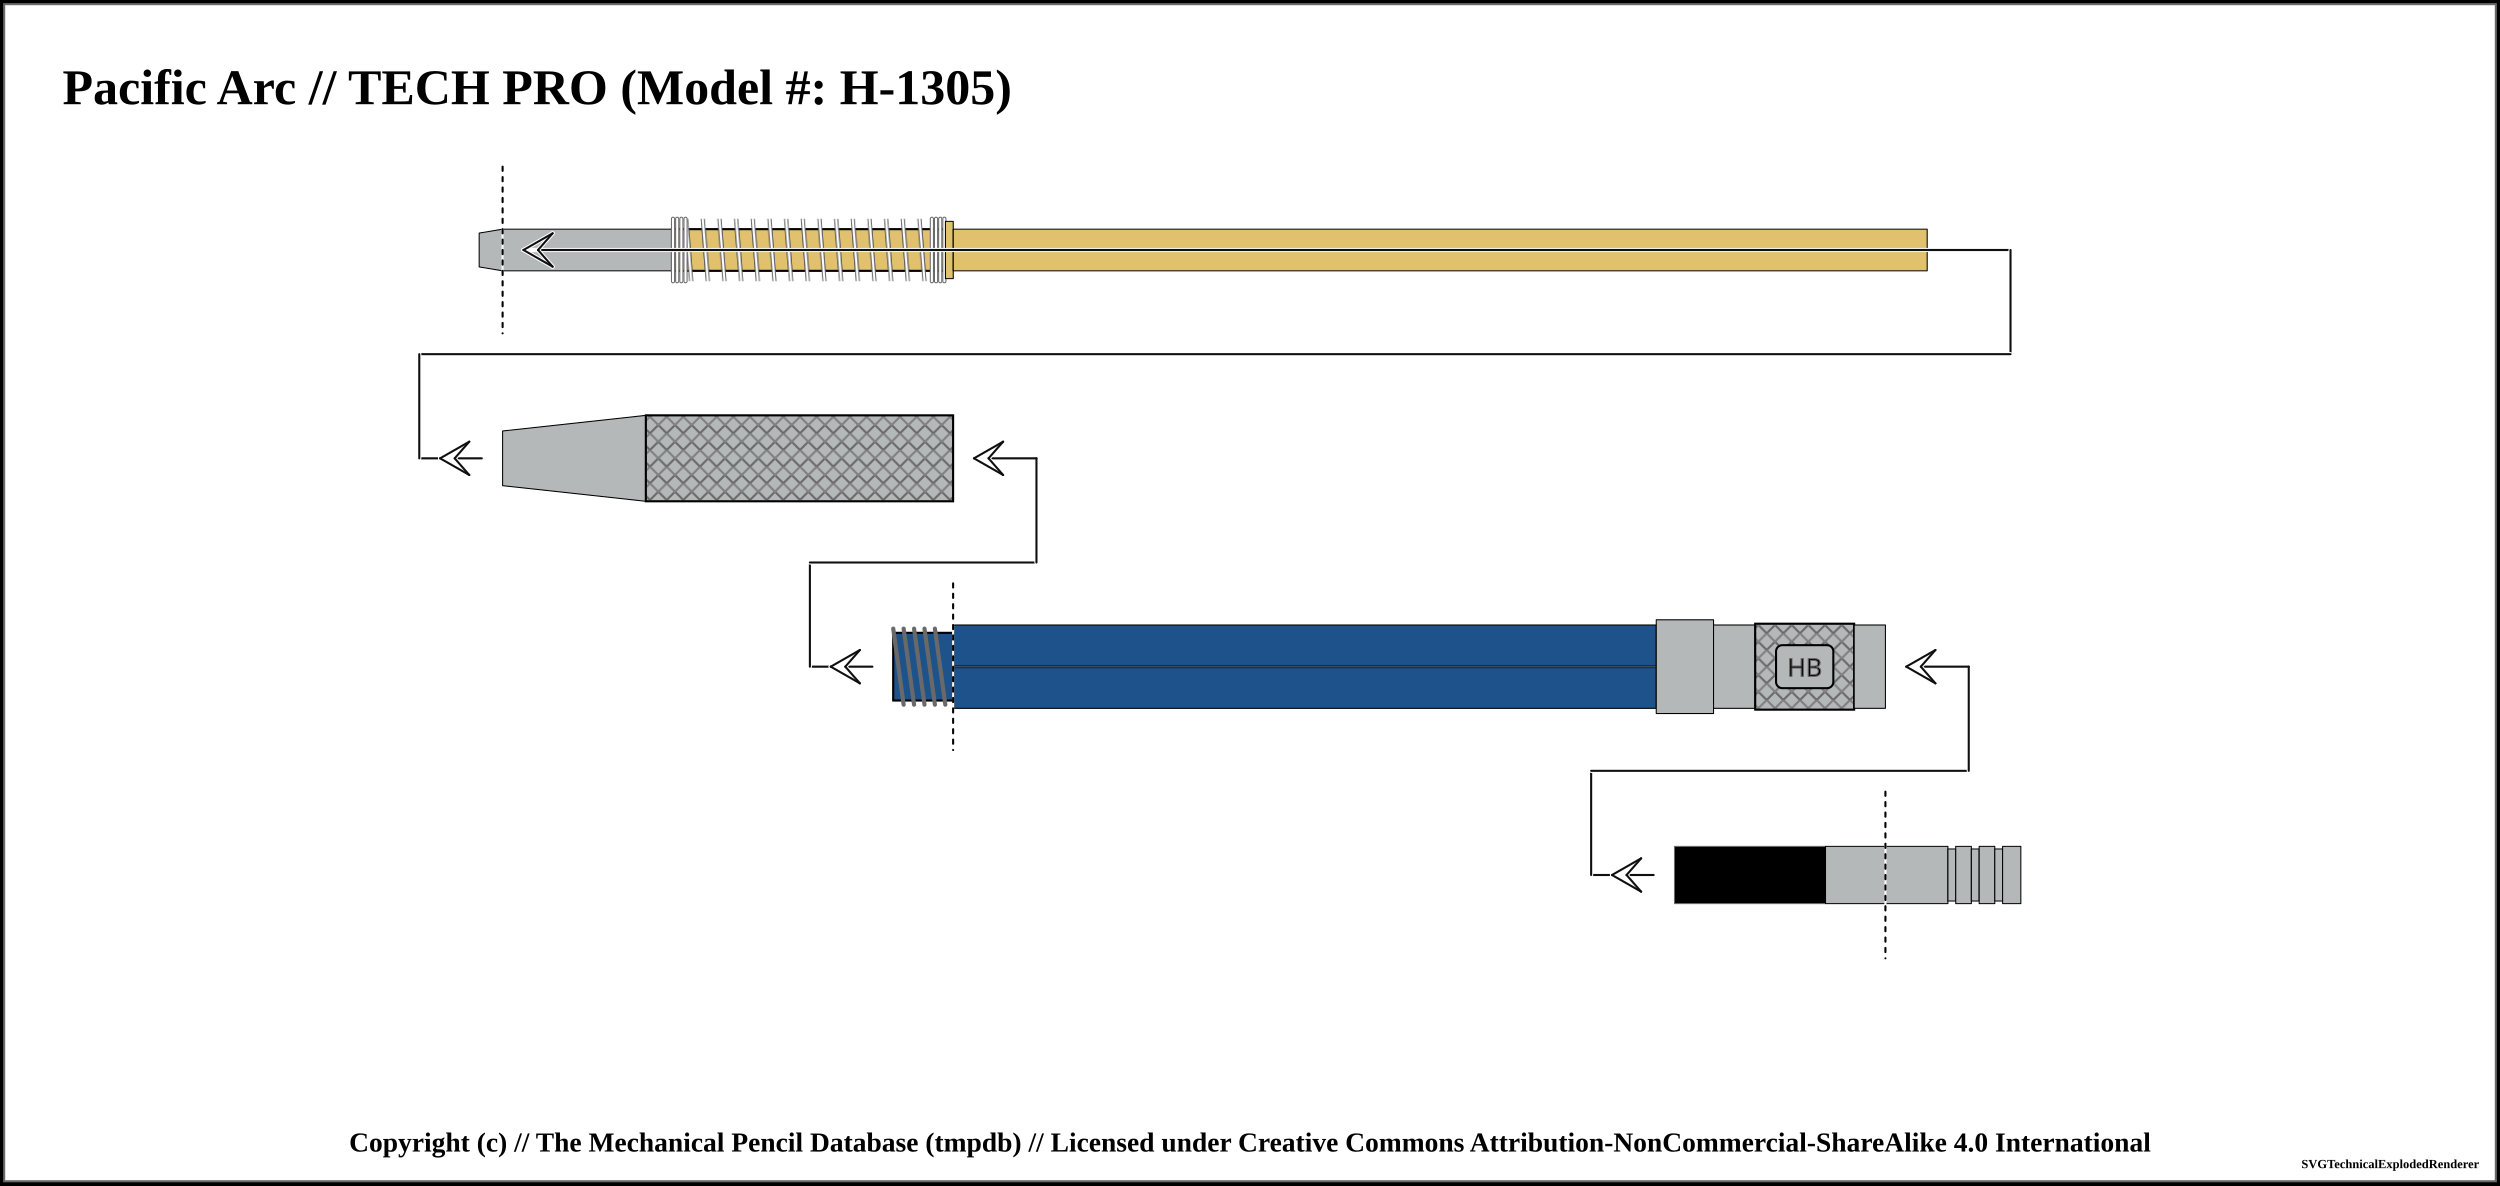
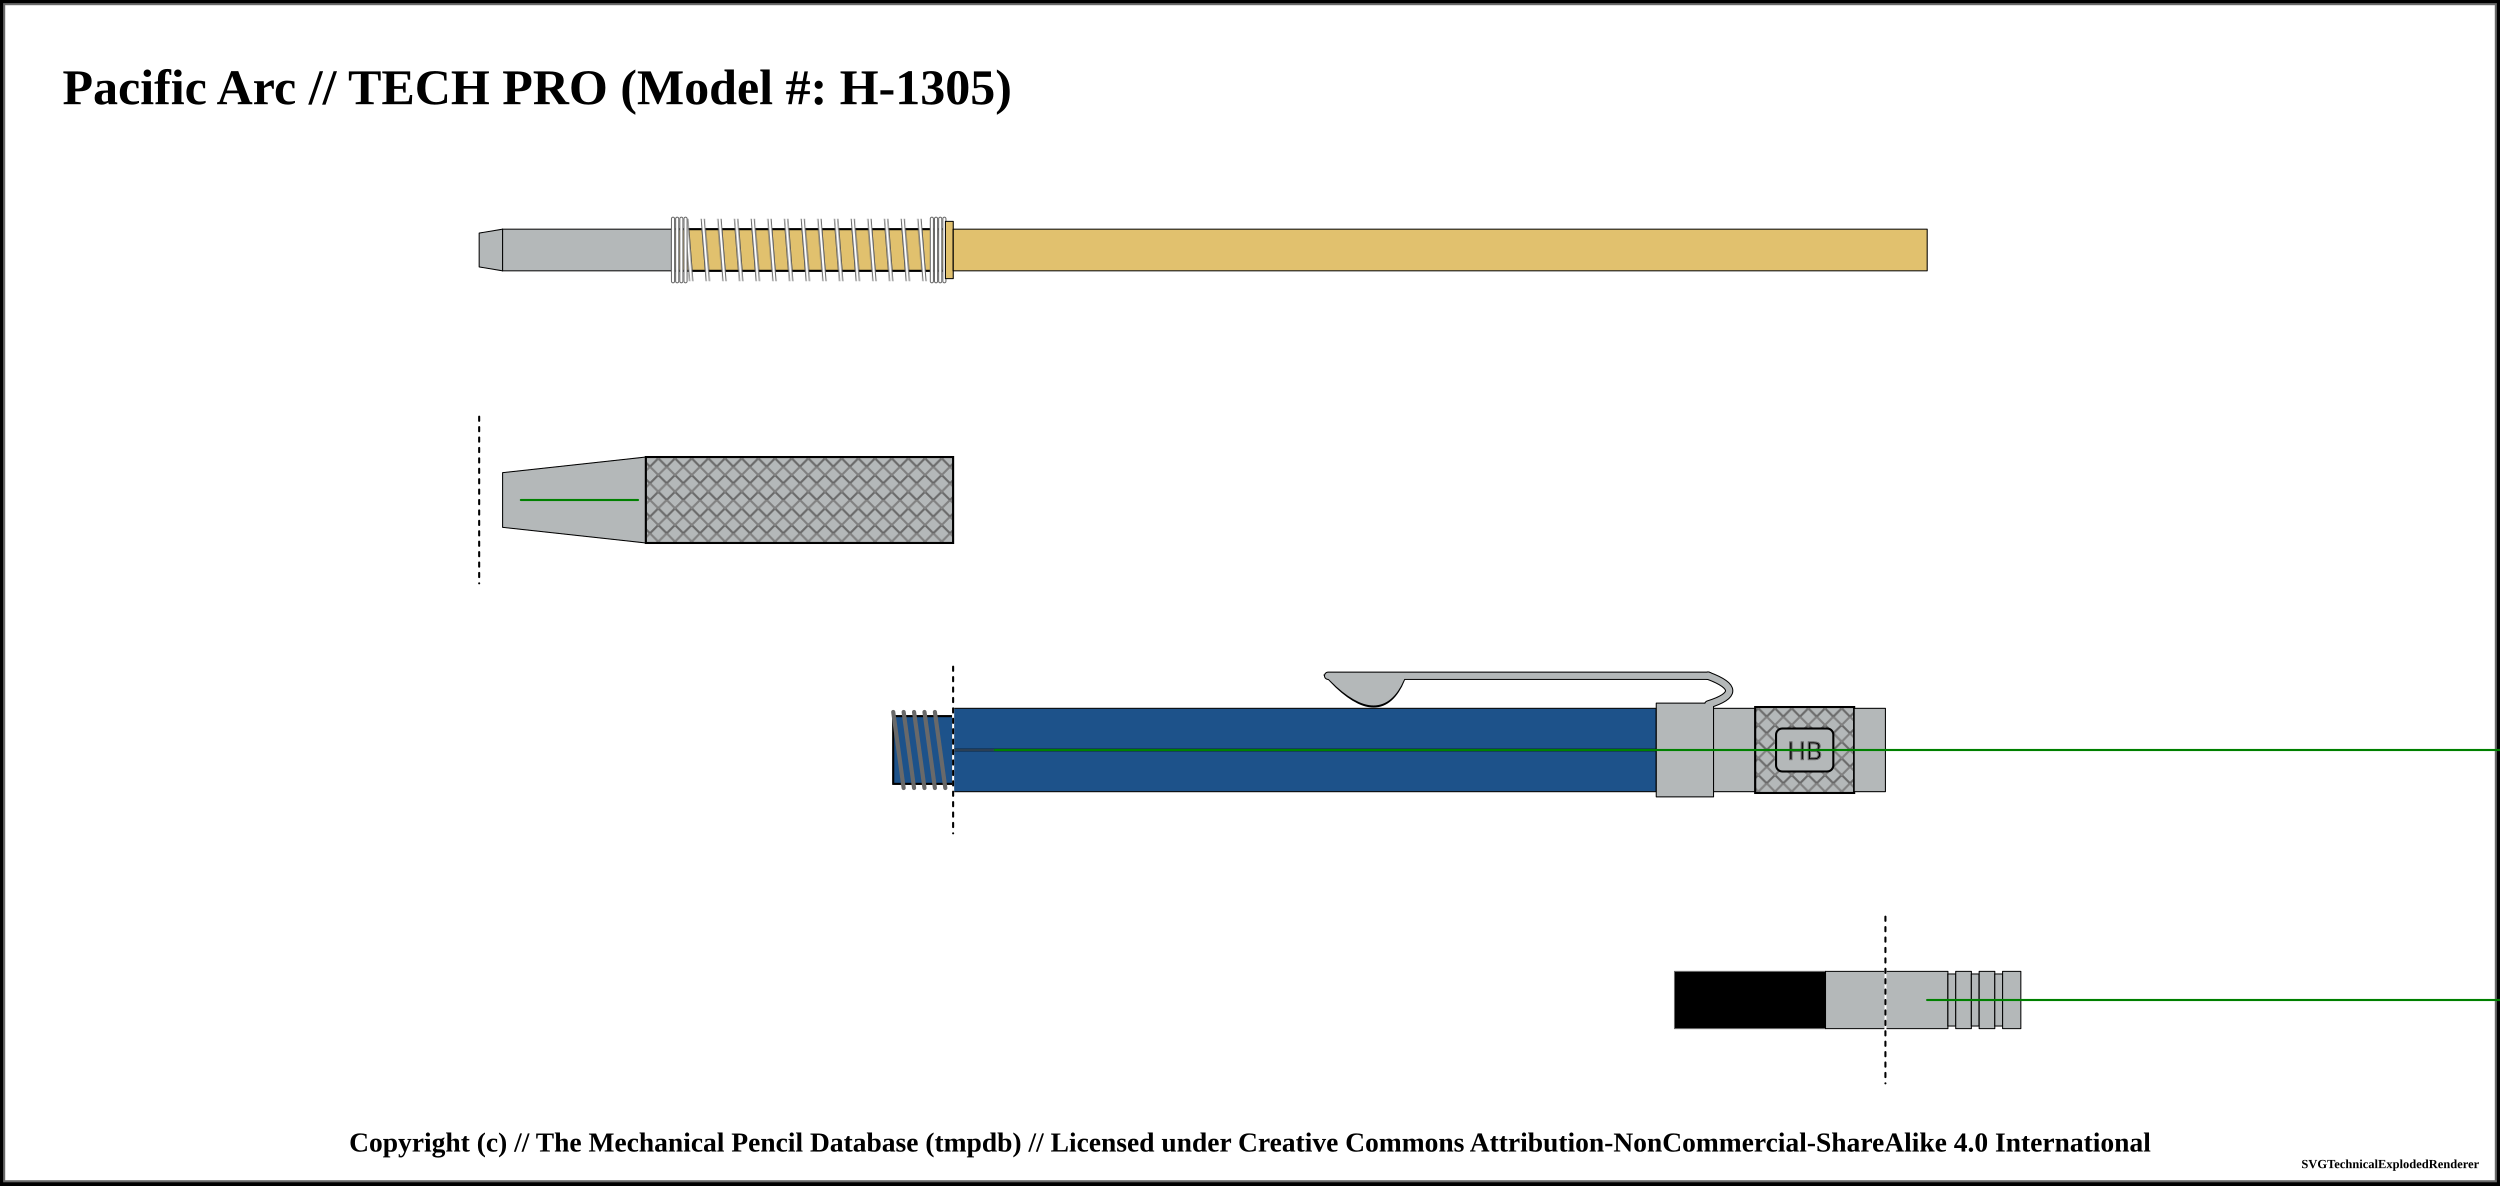
<svg xmlns="http://www.w3.org/2000/svg" width="1200" height="569">
  <pattern id="knurled-large" patternUnits="userSpaceOnUse" width="12" height="12">
    <path stroke="dimgray" stroke-linecap="round" stroke-width="1" d="M 6,6 L 12,12" />
    <path stroke="dimgray" stroke-linecap="round" stroke-width="1" d="M 6,6 L 0,12" />
    <path stroke="gray" stroke-linecap="round" stroke-width="1" d="M 6,6 L 12,0" />
    <path stroke="gray" stroke-linecap="round" stroke-width="1" d="M 6,6 L 0,0" />
  </pattern>
  <pattern id="knurled-small" patternUnits="userSpaceOnUse" width="4" height="4">
    <path stroke="dimgray" stroke-linecap="round" stroke-width="1" d="M 2,2 L 4,4" />
    <path stroke="dimgray" stroke-linecap="round" stroke-width="1" d="M 2,2 L 0,4" />
    <path stroke="gray" stroke-linecap="round" stroke-width="1" d="M 2,2 L 4,0" />
    <path stroke="gray" stroke-linecap="round" stroke-width="1" d="M 2,2 L 0,0" />
  </pattern>
  <pattern id="knurled" patternUnits="userSpaceOnUse" width="8" height="8">
    <path stroke="dimgray" stroke-linecap="round" stroke-width="1" d="M 4,4 L 8,8" />
    <path stroke="dimgray" stroke-linecap="round" stroke-width="1" d="M 4,4 L 0,8" />
    <path stroke="gray" stroke-linecap="round" stroke-width="1" d="M 4,4 L 8,0" />
    <path stroke="gray" stroke-linecap="round" stroke-width="1" d="M 4,4 L 0,0" />
  </pattern>
  <pattern id="lined" patternUnits="userSpaceOnUse" width="3" height="3">
    <path stroke="dimgray" stroke-linecap="round" stroke-width="1" d="M 0,0 L 3,0" />
  </pattern>
  <pattern id="ridged" patternUnits="userSpaceOnUse" width="3" height="3">
    <path stroke="dimgray" stroke-linecap="round" stroke-width="1" d="M 0,0 L 0,3" />
  </pattern>
  <pattern id="spring" patternUnits="userSpaceOnUse" width="8" height="100">
    <path stroke="dimgray" stroke-linecap="round" stroke-width="2" d="M 1,1 L 9,99" />
    <path stroke="white" stroke-linecap="round" stroke-width="1" d="M 1,1 L 9,99" />
  </pattern>
  <pattern id="knurled" patternUnits="userSpaceOnUse" width="8" height="8">
    <path stroke="dimgray" stroke-linecap="round" stroke-width="1" d="M 4,4 L 8,8" />
    <path stroke="dimgray" stroke-linecap="round" stroke-width="1" d="M 4,4 L 0,8" />
    <path stroke="gray" stroke-linecap="round" stroke-width="1" d="M 4,4 L 8,0" />
    <path stroke="gray" stroke-linecap="round" stroke-width="1" d="M 4,4 L 0,0" />
  </pattern>
  <rect x="0" y="0" width="1200" height="569" fill="white" stroke="black" stroke-width="4" />
  <rect x="2" y="2" width="1196" height="565" fill="white" stroke="dimgray" stroke-width="1" />
  <g transform="rotate(0 0 0)">
    <text x="30" y="50" font-size="2.0em" font-weight="bold"> Pacific Arc // TECH PRO (Model #: H-1305)</text>
    <path d="M230 111.875 L241.25 110 L241.25 130 L230 128.125 Z" stroke-width="0.5" stroke="black" stroke-linejoin="round" fill="#b4b8b9" fill-opacity="1" />
    <path d="M241.25 110 L322.55 110 L322.55 130 L241.25 130 Z" stroke-width="0.5" stroke="black" stroke-linejoin="round" fill="#b4b8b9" fill-opacity="1" />
    <path d="M322.55 110 L453.8 110 L453.8 130 L322.55 130 Z" stroke-width="0.5" stroke="black" stroke-linejoin="round" fill="#e1c16e" fill-opacity="1" />
    <path d="M322.55 110 L453.8 110 L453.8 130 L322.55 130 Z" stroke-width="1.0" stroke="black" fill="url(#spring)" />
    <rect x="327.55" y="105" width="121.25" height="30" stroke-width="0.0" stroke="black" fill="url(#spring)" />
    <line x1="323.05" y1="105" x2="323.05" y2="135" stroke="dimgray" stroke-linecap="round" stroke-width="2" />
    <line x1="323.05" y1="105" x2="323.05" y2="135" stroke="white" stroke-linecap="round" stroke-width="1" />
    <line x1="453.3" y1="105" x2="453.3" y2="135" stroke="dimgray" stroke-linecap="round" stroke-width="2" />
    <line x1="453.3" y1="105" x2="453.3" y2="135" stroke="white" stroke-linecap="round" stroke-width="1" />
    <line x1="325.05" y1="105" x2="325.05" y2="135" stroke="dimgray" stroke-linecap="round" stroke-width="2" />
    <line x1="325.05" y1="105" x2="325.05" y2="135" stroke="white" stroke-linecap="round" stroke-width="1" />
    <line x1="451.3" y1="105" x2="451.3" y2="135" stroke="dimgray" stroke-linecap="round" stroke-width="2" />
    <line x1="451.3" y1="105" x2="451.3" y2="135" stroke="white" stroke-linecap="round" stroke-width="1" />
    <line x1="327.05" y1="105" x2="327.05" y2="135" stroke="dimgray" stroke-linecap="round" stroke-width="2" />
    <line x1="327.05" y1="105" x2="327.05" y2="135" stroke="white" stroke-linecap="round" stroke-width="1" />
    <line x1="449.3" y1="105" x2="449.3" y2="135" stroke="dimgray" stroke-linecap="round" stroke-width="2" />
    <line x1="449.3" y1="105" x2="449.3" y2="135" stroke="white" stroke-linecap="round" stroke-width="1" />
    <line x1="329.05" y1="105" x2="329.05" y2="135" stroke="dimgray" stroke-linecap="round" stroke-width="2" />
    <line x1="329.05" y1="105" x2="329.05" y2="135" stroke="white" stroke-linecap="round" stroke-width="1" />
    <line x1="447.3" y1="105" x2="447.3" y2="135" stroke="dimgray" stroke-linecap="round" stroke-width="2" />
    <line x1="447.3" y1="105" x2="447.3" y2="135" stroke="white" stroke-linecap="round" stroke-width="1" />
    <path d="M453.8 106.25 L457.55 106.25 L457.55 133.75 L453.8 133.75 Z" stroke-width="0.5" stroke="black" stroke-linejoin="round" fill="#e1c16e" fill-opacity="1" />
    <path d="M457.55 110 L925.05 110 L925.05 130 L457.55 130 Z" stroke-width="0.5" stroke="black" stroke-linejoin="round" fill="#e1c16e" fill-opacity="1" />
-     <line x1="241.25" y1="80" x2="241.25" y2="160" stroke="white" stroke-linecap="round" stroke-width="1.0" />
-     <line x1="241.25" y1="80" x2="241.25" y2="160" stroke="black" stroke-linecap="round" stroke-dasharray="2,3" stroke-width="1.0" />
-     <line x1="251.25" y1="120" x2="965.05" y2="120" stroke-linecap="round" stroke="white" stroke-width="2.0" />
-     <line x1="251.25" y1="120" x2="965.05" y2="120" stroke-linecap="round" stroke="#0f0f0f" stroke-width="1.0" />
-     <line x1="251.25" y1="120" x2="258.25" y2="120" stroke-linecap="round" stroke="#ffffff" stroke-width="2.0" />
-     <line x1="251.25" y1="120" x2="265.25" y2="112" stroke-linecap="round" stroke="#ffffff" stroke-width="2.0" />
-     <line x1="265.25" y1="112" x2="258.25" y2="120" stroke-linecap="round" stroke="#ffffff" stroke-width="2.0" />
-     <line x1="251.25" y1="120" x2="265.25" y2="128" stroke-linecap="round" stroke="#ffffff" stroke-width="2.0" />
-     <line x1="265.25" y1="128" x2="258.25" y2="120" stroke-linecap="round" stroke="#ffffff" stroke-width="2.0" />
-     <line x1="251.25" y1="120" x2="265.25" y2="112" stroke-linecap="round" stroke="#0f0f0f" stroke-width="1.0" />
-     <line x1="265.25" y1="112" x2="258.25" y2="120" stroke-linecap="round" stroke="#0f0f0f" stroke-width="1.0" />
-     <line x1="251.25" y1="120" x2="265.25" y2="128" stroke-linecap="round" stroke="#0f0f0f" stroke-width="1.0" />
-     <line x1="265.25" y1="128" x2="258.25" y2="120" stroke-linecap="round" stroke="#0f0f0f" stroke-width="1.0" />
-     <line x1="965.05" y1="120" x2="965.05" y2="170" stroke="white" stroke-linecap="round" stroke-width="2.0" />
-     <line x1="965.05" y1="120" x2="965.05" y2="170" stroke="#0f0f0f" stroke-linecap="round" stroke-width="1.0" />
-     <line x1="201.25" y1="170" x2="965.05" y2="170" stroke-linecap="round" stroke="white" stroke-width="2.0" />
-     <line x1="201.25" y1="170" x2="965.05" y2="170" stroke-linecap="round" stroke="#0f0f0f" stroke-width="1.0" />
-     <line x1="201.25" y1="220" x2="231.25" y2="220" stroke-linecap="round" stroke="white" stroke-width="2.0" />
-     <line x1="201.25" y1="220" x2="231.25" y2="220" stroke-linecap="round" stroke="#0f0f0f" stroke-width="1.0" />
-     <line x1="211.25" y1="220" x2="218.25" y2="220" stroke-linecap="round" stroke="#ffffff" stroke-width="2.0" />
-     <line x1="211.25" y1="220" x2="225.25" y2="212" stroke-linecap="round" stroke="#ffffff" stroke-width="2.0" />
-     <line x1="225.25" y1="212" x2="218.25" y2="220" stroke-linecap="round" stroke="#ffffff" stroke-width="2.0" />
-     <line x1="211.25" y1="220" x2="225.25" y2="228" stroke-linecap="round" stroke="#ffffff" stroke-width="2.0" />
-     <line x1="225.25" y1="228" x2="218.25" y2="220" stroke-linecap="round" stroke="#ffffff" stroke-width="2.0" />
-     <line x1="211.25" y1="220" x2="225.25" y2="212" stroke-linecap="round" stroke="#0f0f0f" stroke-width="1.0" />
-     <line x1="225.25" y1="212" x2="218.25" y2="220" stroke-linecap="round" stroke="#0f0f0f" stroke-width="1.0" />
-     <line x1="211.25" y1="220" x2="225.25" y2="228" stroke-linecap="round" stroke="#0f0f0f" stroke-width="1.0" />
-     <line x1="225.25" y1="228" x2="218.25" y2="220" stroke-linecap="round" stroke="#0f0f0f" stroke-width="1.0" />
-     <line x1="201.25" y1="170" x2="201.25" y2="220" stroke="white" stroke-linecap="round" stroke-width="2.0" />
-     <line x1="201.25" y1="170" x2="201.25" y2="220" stroke="#0f0f0f" stroke-linecap="round" stroke-width="1.0" />
-     <path d="M241.25 206.875 L310 199.375 L310 240.625 L241.25 233.125 Z" stroke-width="0.5" stroke="black" stroke-linejoin="round" fill="#b4b8b9" fill-opacity="1" />
-     <path d="M310 199.375 L457.5 199.375 L457.5 240.625 L310 240.625 Z" stroke-width="0.5" stroke="black" stroke-linejoin="round" fill="#b4b8b9" fill-opacity="1" />
-     <path d="M310 199.375 L457.5 199.375 L457.5 240.625 L310 240.625 Z" stroke-width="1.0" stroke="black" fill="url(#knurled)" />
-     <path d="M457.5 300 L795 300 L795 340 L457.5 340 Z" stroke-width="0.5" stroke="black" stroke-linejoin="round" fill="#1d528a" fill-opacity="1" />
-     <line x1="457.5" y1="320" x2="795" y2="320" stroke-width="1.5" stroke="black" fill="none" stroke-opacity="0.5" />
-     <line x1="457.5" y1="320" x2="795" y2="320" stroke-width="0.5" stroke="gray" fill="none" stroke-opacity="0.5" />
-     <line x1="388.75" y1="320" x2="418.75" y2="320" stroke-linecap="round" stroke="white" stroke-width="2.0" />
-     <line x1="388.75" y1="320" x2="418.75" y2="320" stroke-linecap="round" stroke="#0f0f0f" stroke-width="1.0" />
-     <line x1="398.75" y1="320" x2="405.75" y2="320" stroke-linecap="round" stroke="#ffffff" stroke-width="2.0" />
-     <line x1="398.75" y1="320" x2="412.75" y2="312" stroke-linecap="round" stroke="#ffffff" stroke-width="2.0" />
-     <line x1="412.75" y1="312" x2="405.75" y2="320" stroke-linecap="round" stroke="#ffffff" stroke-width="2.0" />
-     <line x1="398.75" y1="320" x2="412.75" y2="328" stroke-linecap="round" stroke="#ffffff" stroke-width="2.0" />
-     <line x1="412.75" y1="328" x2="405.75" y2="320" stroke-linecap="round" stroke="#ffffff" stroke-width="2.0" />
-     <line x1="398.75" y1="320" x2="412.75" y2="312" stroke-linecap="round" stroke="#0f0f0f" stroke-width="1.0" />
-     <line x1="412.75" y1="312" x2="405.75" y2="320" stroke-linecap="round" stroke="#0f0f0f" stroke-width="1.0" />
-     <line x1="398.75" y1="320" x2="412.75" y2="328" stroke-linecap="round" stroke="#0f0f0f" stroke-width="1.0" />
-     <line x1="412.75" y1="328" x2="405.75" y2="320" stroke-linecap="round" stroke="#0f0f0f" stroke-width="1.0" />
-     <line x1="388.75" y1="270" x2="388.75" y2="320" stroke="white" stroke-linecap="round" stroke-width="2.0" />
-     <line x1="388.75" y1="270" x2="388.75" y2="320" stroke="#0f0f0f" stroke-linecap="round" stroke-width="1.0" />
-     <path d="M428.75 303.75 L457.5 303.75 L457.5 336.25 L428.75 336.25 Z" stroke-width="0.5" stroke="black" stroke-linejoin="round" fill="#1d528a" fill-opacity="1" />
-     <path d="M428.75 303.75 L457.5 303.75 L457.5 336.25 L428.75 336.25 Z" stroke-width="1.0" stroke="black" fill="url(#threaded)" />
-     <line x1="428.75" y1="301.75" x2="433.75" y2="338.25" stroke="dimgray" stroke-linecap="round" stroke-width="2" />
-     <line x1="428.75" y1="301.75" x2="433.75" y2="338.25" stroke="[object Object]" stroke-linecap="round" stroke-width="1" />
-     <line x1="433.75" y1="301.75" x2="438.75" y2="338.25" stroke="dimgray" stroke-linecap="round" stroke-width="2" />
-     <line x1="433.75" y1="301.75" x2="438.75" y2="338.25" stroke="[object Object]" stroke-linecap="round" stroke-width="1" />
-     <line x1="438.75" y1="301.75" x2="443.75" y2="338.25" stroke="dimgray" stroke-linecap="round" stroke-width="2" />
-     <line x1="438.75" y1="301.75" x2="443.75" y2="338.25" stroke="[object Object]" stroke-linecap="round" stroke-width="1" />
-     <line x1="443.75" y1="301.75" x2="448.75" y2="338.25" stroke="dimgray" stroke-linecap="round" stroke-width="2" />
-     <line x1="443.75" y1="301.75" x2="448.75" y2="338.25" stroke="[object Object]" stroke-linecap="round" stroke-width="1" />
-     <line x1="448.75" y1="301.75" x2="453.75" y2="338.25" stroke="dimgray" stroke-linecap="round" stroke-width="2" />
-     <line x1="448.75" y1="301.75" x2="453.75" y2="338.25" stroke="[object Object]" stroke-linecap="round" stroke-width="1" />
-     <line x1="388.75" y1="270" x2="497.5" y2="270" stroke-linecap="round" stroke="white" stroke-width="2.0" />
-     <line x1="388.75" y1="270" x2="497.5" y2="270" stroke-linecap="round" stroke="#0f0f0f" stroke-width="1.0" />
-     <line x1="457.5" y1="280" x2="457.5" y2="360" stroke="white" stroke-linecap="round" stroke-width="1.0" />
-     <line x1="457.5" y1="280" x2="457.5" y2="360" stroke="black" stroke-linecap="round" stroke-dasharray="2,3" stroke-width="1.0" />
-     <line x1="497.5" y1="220" x2="497.5" y2="270" stroke="#ffffff" stroke-linecap="round" stroke-width="2.0" />
-     <line x1="497.5" y1="220" x2="497.5" y2="270" stroke="#0f0f0f" stroke-linecap="round" stroke-width="1.0" />
-     <line x1="467.5" y1="220" x2="497.5" y2="220" stroke-linecap="round" stroke="#0f0f0f" stroke-width="1.0" />
-     <line x1="467.5" y1="220" x2="474.5" y2="220" stroke-linecap="round" stroke="#ffffff" stroke-width="2.0" />
-     <line x1="467.5" y1="220" x2="481.5" y2="212" stroke-linecap="round" stroke="#ffffff" stroke-width="2.0" />
-     <line x1="481.5" y1="212" x2="474.5" y2="220" stroke-linecap="round" stroke="#ffffff" stroke-width="2.0" />
-     <line x1="467.5" y1="220" x2="481.5" y2="228" stroke-linecap="round" stroke="#ffffff" stroke-width="2.0" />
-     <line x1="481.5" y1="228" x2="474.5" y2="220" stroke-linecap="round" stroke="#ffffff" stroke-width="2.0" />
-     <line x1="467.5" y1="220" x2="481.5" y2="212" stroke-linecap="round" stroke="#0f0f0f" stroke-width="1.0" />
-     <line x1="481.5" y1="212" x2="474.5" y2="220" stroke-linecap="round" stroke="#0f0f0f" stroke-width="1.0" />
-     <line x1="467.5" y1="220" x2="481.5" y2="228" stroke-linecap="round" stroke="#0f0f0f" stroke-width="1.0" />
-     <line x1="481.5" y1="228" x2="474.5" y2="220" stroke-linecap="round" stroke="#0f0f0f" stroke-width="1.0" />
-     <path d="M795 297.5 L822.5 297.5 L822.5 342.5 L795 342.5 Z" stroke-width="0.5" stroke="black" stroke-linejoin="round" fill="#b4b8b9" fill-opacity="1" />
-     <path d="M822.5 300 L842.5 300 L842.5 340 L822.5 340 Z" stroke-width="0.5" stroke="black" stroke-linejoin="round" fill="#b4b8b9" fill-opacity="1" />
-     <path d="M842.5 299.375 L890 299.375 L890 340.625 L842.5 340.625 Z" stroke-width="0.5" stroke="black" stroke-linejoin="round" fill="#b4b8b9" fill-opacity="1" />
-     <path d="M842.5 299.375 L890 299.375 L890 340.625 L842.5 340.625 Z" stroke-width="1.0" stroke="black" fill="url(#knurled)" />
-     <rect x="852.5" y="309.688" width="27.5" height="20.625" rx="3" ry="3" stroke-width="1" stroke="black" fill="#b4b8b9" />
-     <text x="866.25" y="320" text-anchor="middle" dominant-baseline="central">
+     <path d="M241.25 226.875 L310 219.375 L310 260.625 L241.25 253.125 Z" stroke-width="0.5" stroke="black" stroke-linejoin="round" fill="#b4b8b9" fill-opacity="1" />
+     <path d="M310 219.375 L457.5 219.375 L457.5 260.625 L310 260.625 Z" stroke-width="0.5" stroke="black" stroke-linejoin="round" fill="#b4b8b9" fill-opacity="1" />
+     <path d="M310 219.375 L457.5 219.375 L457.5 260.625 L310 260.625 Z" stroke-width="1.0" stroke="black" fill="url(#knurled)" />
+     <path d="M428.75 343.75 L457.5 343.75 L457.5 376.25 L428.75 376.25 Z" stroke-width="0.5" stroke="black" stroke-linejoin="round" fill="#1d528a" fill-opacity="1" />
+     <path d="M428.75 343.75 L457.5 343.75 L457.5 376.25 L428.75 376.25 Z" stroke-width="1.0" stroke="black" fill="url(#threaded)" />
+     <line x1="428.75" y1="341.75" x2="433.75" y2="378.25" stroke="dimgray" stroke-linecap="round" stroke-width="2" />
+     <line x1="428.75" y1="341.75" x2="433.75" y2="378.25" stroke="[object Object]" stroke-linecap="round" stroke-width="1" />
+     <line x1="433.75" y1="341.75" x2="438.75" y2="378.25" stroke="dimgray" stroke-linecap="round" stroke-width="2" />
+     <line x1="433.75" y1="341.75" x2="438.75" y2="378.25" stroke="[object Object]" stroke-linecap="round" stroke-width="1" />
+     <line x1="438.75" y1="341.75" x2="443.75" y2="378.25" stroke="dimgray" stroke-linecap="round" stroke-width="2" />
+     <line x1="438.75" y1="341.75" x2="443.75" y2="378.25" stroke="[object Object]" stroke-linecap="round" stroke-width="1" />
+     <line x1="443.75" y1="341.75" x2="448.75" y2="378.25" stroke="dimgray" stroke-linecap="round" stroke-width="2" />
+     <line x1="443.75" y1="341.75" x2="448.75" y2="378.25" stroke="[object Object]" stroke-linecap="round" stroke-width="1" />
+     <line x1="448.75" y1="341.75" x2="453.75" y2="378.25" stroke="dimgray" stroke-linecap="round" stroke-width="2" />
+     <line x1="448.75" y1="341.75" x2="453.75" y2="378.25" stroke="[object Object]" stroke-linecap="round" stroke-width="1" />
+     <path d="M457.5 340 L795 340 L795 380 L457.5 380 Z" stroke-width="0.5" stroke="black" stroke-linejoin="round" fill="#1d528a" fill-opacity="1" />
+     <line x1="457.5" y1="360" x2="795" y2="360" stroke-width="1.5" stroke="black" fill="none" stroke-opacity="0.5" />
+     <line x1="457.5" y1="360" x2="795" y2="360" stroke-width="0.5" stroke="gray" fill="none" stroke-opacity="0.5" />
+     <path d="M639.75 325.875 Q662.5 349.375 672.5 325.875 Z" stroke-width="4" stroke="black" fill="dimgray" stroke-linecap="round" />
+     <line x1="637.5" y1="324.375" x2="820" y2="324.375" stroke-width="4" stroke="black" fill="dimgray" stroke-linecap="round" />
+     <path d="M820 324.375 Q840 331.875 820 338.125" stroke-width="4" stroke="black" fill="none" stroke-linecap="round" />
+     <path d="M795 337.5 L822.5 337.5 L822.5 382.5 L795 382.5 Z" stroke-width="0.5" stroke="black" stroke-linejoin="round" fill="#b4b8b9" fill-opacity="1" />
+     <path d="M639.75 325.875 Q662.5 348.375 672.5 325.875 Z" stroke-width="3" stroke="#b4b8b9" fill="#b4b8b9" stroke-linecap="round" />
+     <line x1="637.5" y1="324.375" x2="820" y2="324.375" stroke-width="3" stroke="#b4b8b9" fill="#b4b8b9" stroke-linecap="round" />
+     <path d="M820 324.375 Q840 331.875 820 338.125" stroke-width="3" stroke="#b4b8b9" fill="none" stroke-linecap="round" />
+     <path d="M822.5 340 L842.5 340 L842.5 380 L822.5 380 Z" stroke-width="0.5" stroke="black" stroke-linejoin="round" fill="#b4b8b9" fill-opacity="1" />
+     <path d="M842.5 339.375 L890 339.375 L890 380.625 L842.5 380.625 Z" stroke-width="0.5" stroke="black" stroke-linejoin="round" fill="#b4b8b9" fill-opacity="1" />
+     <path d="M842.5 339.375 L890 339.375 L890 380.625 L842.5 380.625 Z" stroke-width="1.0" stroke="black" fill="url(#knurled)" />
+     <rect x="852.5" y="349.688" width="27.5" height="20.625" rx="3" ry="3" stroke-width="1" stroke="black" fill="#b4b8b9" />
+     <text x="866.25" y="360" text-anchor="middle" dominant-baseline="central">
      <tspan stroke="dimgray" stroke-width="0.5" font-family="sans-serif" fill="black" textLength="{this.width * 5 - 24}"> HB</tspan>
    </text>
-     <path d="M890 300 L905 300 L905 340 L890 340 Z" stroke-width="0.5" stroke="black" stroke-linejoin="round" fill="#b4b8b9" fill-opacity="1" />
-     <path d="M905 406.25 L935 406.25 L935 433.75 L905 433.75 Z" stroke-width="0.5" stroke="black" stroke-linejoin="round" fill="#b4b8b9" fill-opacity="1" />
-     <path d="M935 407.5 L938.75 407.5 L938.75 432.5 L935 432.5 Z" stroke-width="0.5" stroke="black" stroke-linejoin="round" fill="#b4b8b9" fill-opacity="1" />
-     <path d="M938.75 406.25 L946.25 406.25 L946.25 433.75 L938.75 433.75 Z" stroke-width="0.5" stroke="black" stroke-linejoin="round" fill="#b4b8b9" fill-opacity="1" />
-     <path d="M946.25 407.5 L950 407.5 L950 432.5 L946.25 432.5 Z" stroke-width="0.5" stroke="black" stroke-linejoin="round" fill="#b4b8b9" fill-opacity="1" />
-     <path d="M950 406.25 L957.5 406.25 L957.5 433.75 L950 433.75 Z" stroke-width="0.5" stroke="black" stroke-linejoin="round" fill="#b4b8b9" fill-opacity="1" />
-     <path d="M957.5 407.5 L961.25 407.5 L961.25 432.5 L957.5 432.5 Z" stroke-width="0.5" stroke="black" stroke-linejoin="round" fill="#b4b8b9" fill-opacity="1" />
-     <path d="M961.25 406.25 L970 406.25 L970 433.75 L961.25 433.75 Z" stroke-width="0.5" stroke="black" stroke-linejoin="round" fill="#b4b8b9" fill-opacity="1" />
-     <line x1="763.75" y1="420" x2="793.75" y2="420" stroke-linecap="round" stroke="white" stroke-width="2.0" />
-     <line x1="763.75" y1="420" x2="793.75" y2="420" stroke-linecap="round" stroke="#0f0f0f" stroke-width="1.0" />
-     <line x1="773.75" y1="420" x2="780.75" y2="420" stroke-linecap="round" stroke="#ffffff" stroke-width="2.0" />
-     <line x1="773.75" y1="420" x2="787.75" y2="412" stroke-linecap="round" stroke="#ffffff" stroke-width="2.0" />
-     <line x1="787.75" y1="412" x2="780.75" y2="420" stroke-linecap="round" stroke="#ffffff" stroke-width="2.0" />
-     <line x1="773.75" y1="420" x2="787.75" y2="428" stroke-linecap="round" stroke="#ffffff" stroke-width="2.0" />
-     <line x1="787.75" y1="428" x2="780.75" y2="420" stroke-linecap="round" stroke="#ffffff" stroke-width="2.0" />
-     <line x1="773.75" y1="420" x2="787.75" y2="412" stroke-linecap="round" stroke="#0f0f0f" stroke-width="1.0" />
-     <line x1="787.75" y1="412" x2="780.75" y2="420" stroke-linecap="round" stroke="#0f0f0f" stroke-width="1.0" />
-     <line x1="773.75" y1="420" x2="787.75" y2="428" stroke-linecap="round" stroke="#0f0f0f" stroke-width="1.0" />
-     <line x1="787.75" y1="428" x2="780.75" y2="420" stroke-linecap="round" stroke="#0f0f0f" stroke-width="1.0" />
-     <line x1="763.75" y1="370" x2="763.75" y2="420" stroke="white" stroke-linecap="round" stroke-width="2.0" />
-     <line x1="763.75" y1="370" x2="763.75" y2="420" stroke="#0f0f0f" stroke-linecap="round" stroke-width="1.0" />
-     <path d="M803.75 406.25 L876.25 406.25 L876.25 433.75 L803.75 433.75 Z" stroke-width="0.5" stroke="dimgray" stroke-linejoin="round" fill="black" fill-opacity="1" />
-     <path d="M876.25 406.25 L905 406.25 L905 433.75 L876.25 433.75 Z" stroke-width="0.5" stroke="black" stroke-linejoin="round" fill="#b4b8b9" fill-opacity="1" />
-     <line x1="763.75" y1="370" x2="945" y2="370" stroke-linecap="round" stroke="white" stroke-width="2.0" />
-     <line x1="763.75" y1="370" x2="945" y2="370" stroke-linecap="round" stroke="#0f0f0f" stroke-width="1.0" />
-     <line x1="905" y1="380" x2="905" y2="460" stroke="white" stroke-linecap="round" stroke-width="1.0" />
-     <line x1="905" y1="380" x2="905" y2="460" stroke="black" stroke-linecap="round" stroke-dasharray="2,3" stroke-width="1.0" />
-     <line x1="945" y1="320" x2="945" y2="370" stroke="#ffffff" stroke-linecap="round" stroke-width="2.0" />
-     <line x1="945" y1="320" x2="945" y2="370" stroke="#0f0f0f" stroke-linecap="round" stroke-width="1.0" />
-     <line x1="915" y1="320" x2="945" y2="320" stroke-linecap="round" stroke="#0f0f0f" stroke-width="1.0" />
-     <line x1="915" y1="320" x2="922" y2="320" stroke-linecap="round" stroke="#ffffff" stroke-width="2.0" />
-     <line x1="915" y1="320" x2="929" y2="312" stroke-linecap="round" stroke="#ffffff" stroke-width="2.0" />
-     <line x1="929" y1="312" x2="922" y2="320" stroke-linecap="round" stroke="#ffffff" stroke-width="2.0" />
-     <line x1="915" y1="320" x2="929" y2="328" stroke-linecap="round" stroke="#ffffff" stroke-width="2.0" />
-     <line x1="929" y1="328" x2="922" y2="320" stroke-linecap="round" stroke="#ffffff" stroke-width="2.0" />
-     <line x1="915" y1="320" x2="929" y2="312" stroke-linecap="round" stroke="#0f0f0f" stroke-width="1.0" />
-     <line x1="929" y1="312" x2="922" y2="320" stroke-linecap="round" stroke="#0f0f0f" stroke-width="1.0" />
-     <line x1="915" y1="320" x2="929" y2="328" stroke-linecap="round" stroke="#0f0f0f" stroke-width="1.0" />
-     <line x1="929" y1="328" x2="922" y2="320" stroke-linecap="round" stroke="#0f0f0f" stroke-width="1.0" />
+     <path d="M890 340 L905 340 L905 380 L890 380 Z" stroke-width="0.5" stroke="black" stroke-linejoin="round" fill="#b4b8b9" fill-opacity="1" />
+     <path d="M803.75 466.25 L876.25 466.25 L876.25 493.75 L803.75 493.75 Z" stroke-width="0.5" stroke="dimgray" stroke-linejoin="round" fill="black" fill-opacity="1" />
+     <path d="M876.25 466.25 L905 466.25 L905 493.75 L876.25 493.75 Z" stroke-width="0.5" stroke="black" stroke-linejoin="round" fill="#b4b8b9" fill-opacity="1" />
+     <path d="M905 466.25 L935 466.25 L935 493.75 L905 493.75 Z" stroke-width="0.5" stroke="black" stroke-linejoin="round" fill="#b4b8b9" fill-opacity="1" />
+     <path d="M935 467.5 L938.75 467.5 L938.75 492.5 L935 492.5 Z" stroke-width="0.5" stroke="black" stroke-linejoin="round" fill="#b4b8b9" fill-opacity="1" />
+     <path d="M938.75 466.25 L946.25 466.25 L946.25 493.75 L938.75 493.75 Z" stroke-width="0.5" stroke="black" stroke-linejoin="round" fill="#b4b8b9" fill-opacity="1" />
+     <path d="M946.25 467.5 L950 467.5 L950 492.5 L946.25 492.5 Z" stroke-width="0.5" stroke="black" stroke-linejoin="round" fill="#b4b8b9" fill-opacity="1" />
+     <path d="M950 466.25 L957.5 466.25 L957.5 493.75 L950 493.75 Z" stroke-width="0.5" stroke="black" stroke-linejoin="round" fill="#b4b8b9" fill-opacity="1" />
+     <path d="M957.5 467.5 L961.25 467.5 L961.25 492.5 L957.5 492.5 Z" stroke-width="0.5" stroke="black" stroke-linejoin="round" fill="#b4b8b9" fill-opacity="1" />
+     <path d="M961.25 466.25 L970 466.25 L970 493.75 L961.25 493.75 Z" stroke-width="0.5" stroke="black" stroke-linejoin="round" fill="#b4b8b9" fill-opacity="1" />
+     <line x1="230" y1="200" x2="230" y2="280" stroke="white" stroke-linecap="round" stroke-width="1.0" />
+     <line x1="230" y1="200" x2="230" y2="280" stroke="black" stroke-linecap="round" stroke-dasharray="2,3" stroke-width="1.0" />
+     <line x1="250" y1="240" x2="306.25" y2="240" stroke-linecap="round" stroke="green" stroke-width="1.0" />
+     <line x1="457.5" y1="320" x2="457.5" y2="400" stroke="white" stroke-linecap="round" stroke-width="1.0" />
+     <line x1="457.5" y1="320" x2="457.5" y2="400" stroke="black" stroke-linecap="round" stroke-dasharray="2,3" stroke-width="1.0" />
+     <line x1="477.5" y1="360" x2="2165" y2="360" stroke-linecap="round" stroke="green" stroke-width="1.0" />
+     <line x1="905" y1="440" x2="905" y2="520" stroke="white" stroke-linecap="round" stroke-width="1.0" />
+     <line x1="905" y1="440" x2="905" y2="520" stroke="black" stroke-linecap="round" stroke-dasharray="2,3" stroke-width="1.0" />
+     <line x1="925" y1="480" x2="1250" y2="480" stroke-linecap="round" stroke="green" stroke-width="1.0" />
  </g>
  <text x="50%" y="549" font-size="1.1em" font-weight="bold" text-anchor="middle" dominant-baseline="middle">Copyright (c) // The Mechanical Pencil Database (tmpdb) // Licensed under Creative Commons Attribution-NonCommercial-ShareAlike 4.0 International</text>
  <text x="1190" y="559" font-size="0.5em" font-weight="bold" text-anchor="end" dominant-baseline="middle">SVGTechnicalExplodedRenderer</text>
</svg>
